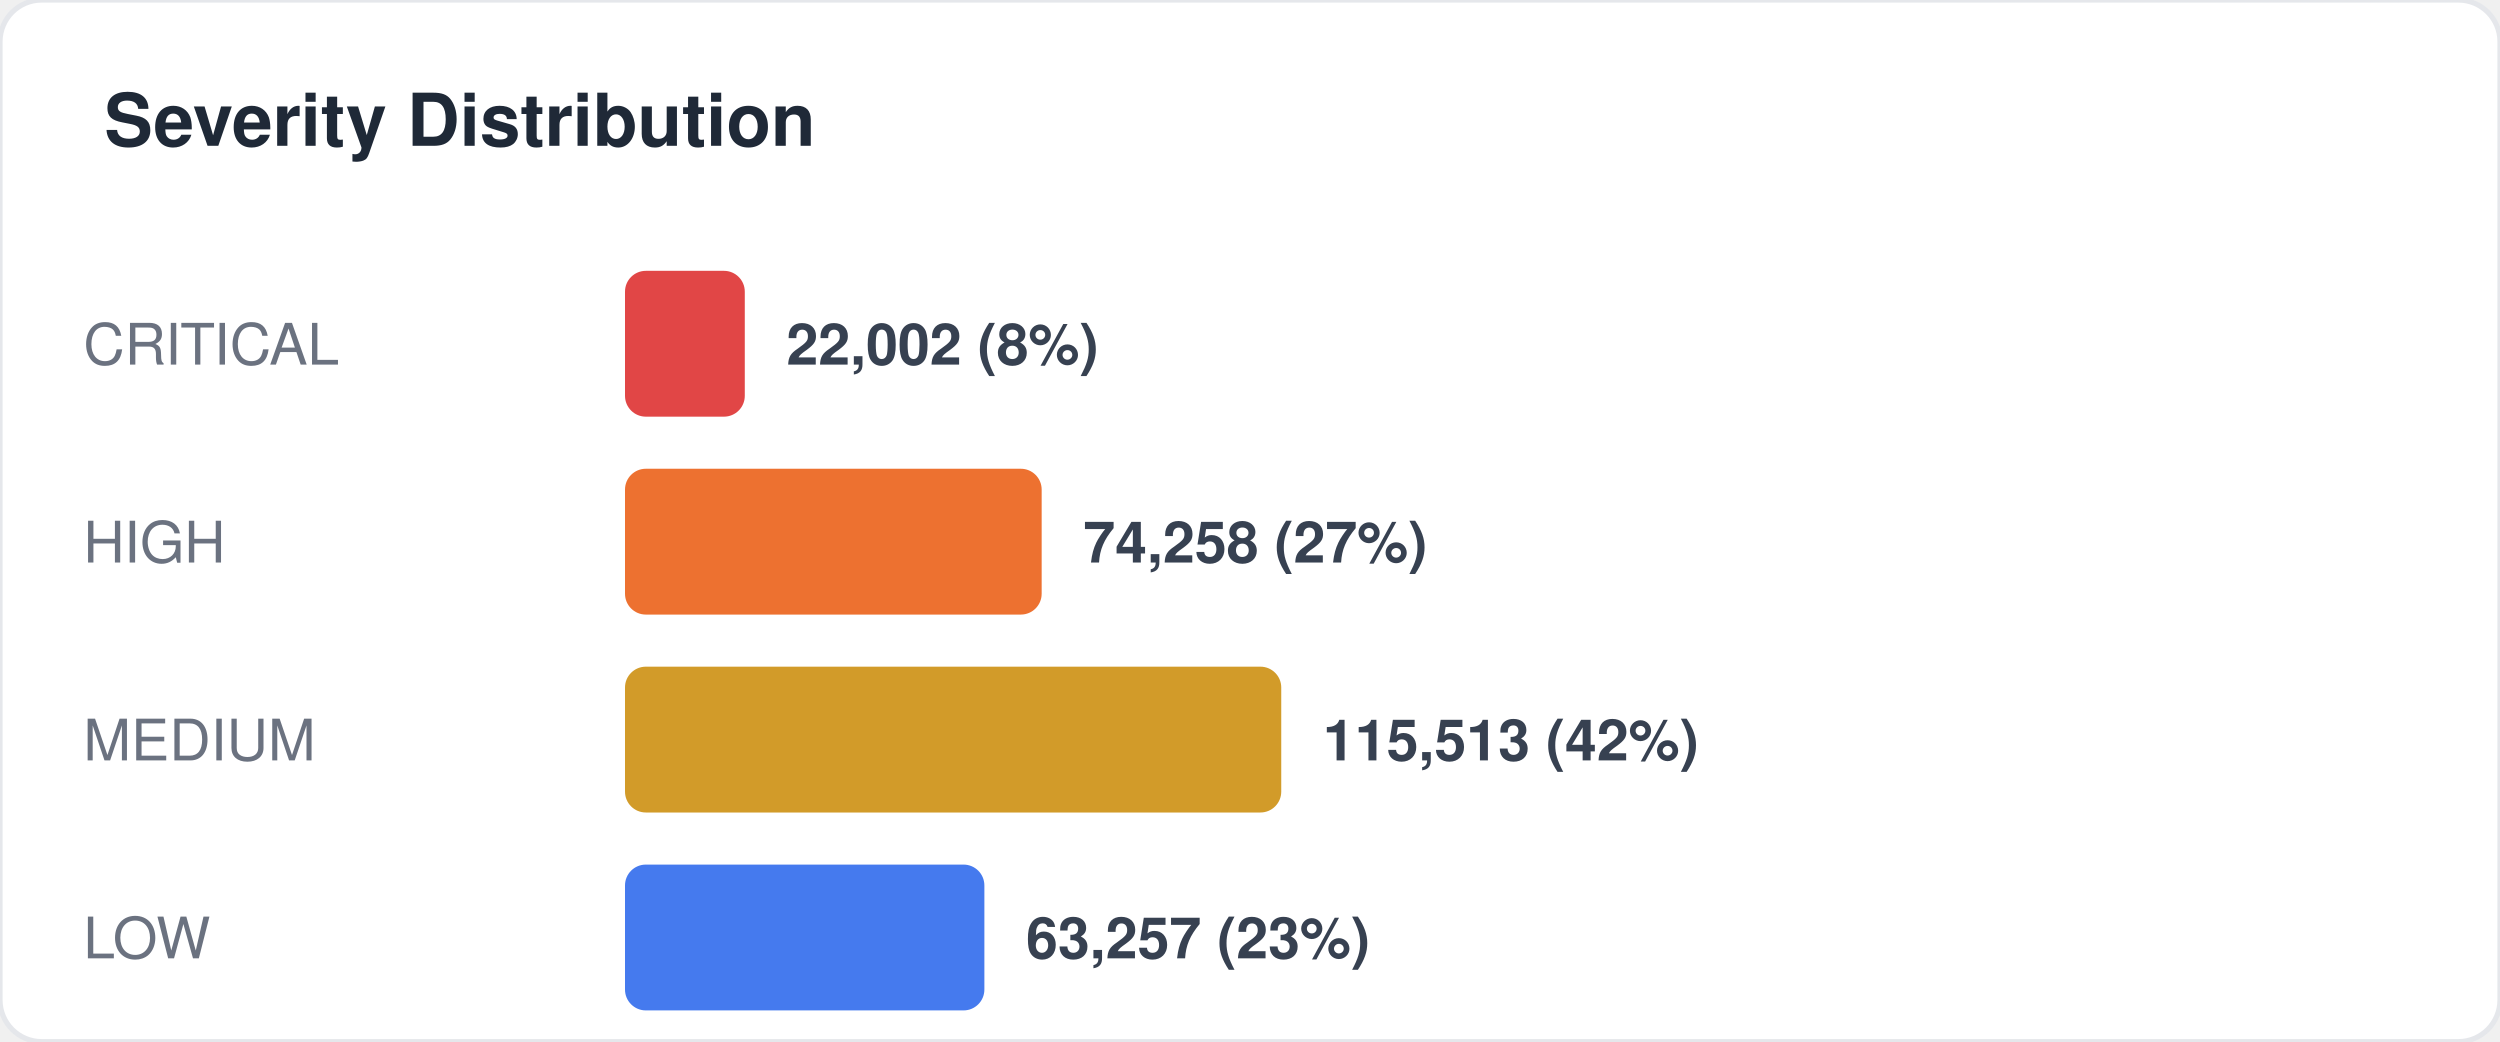
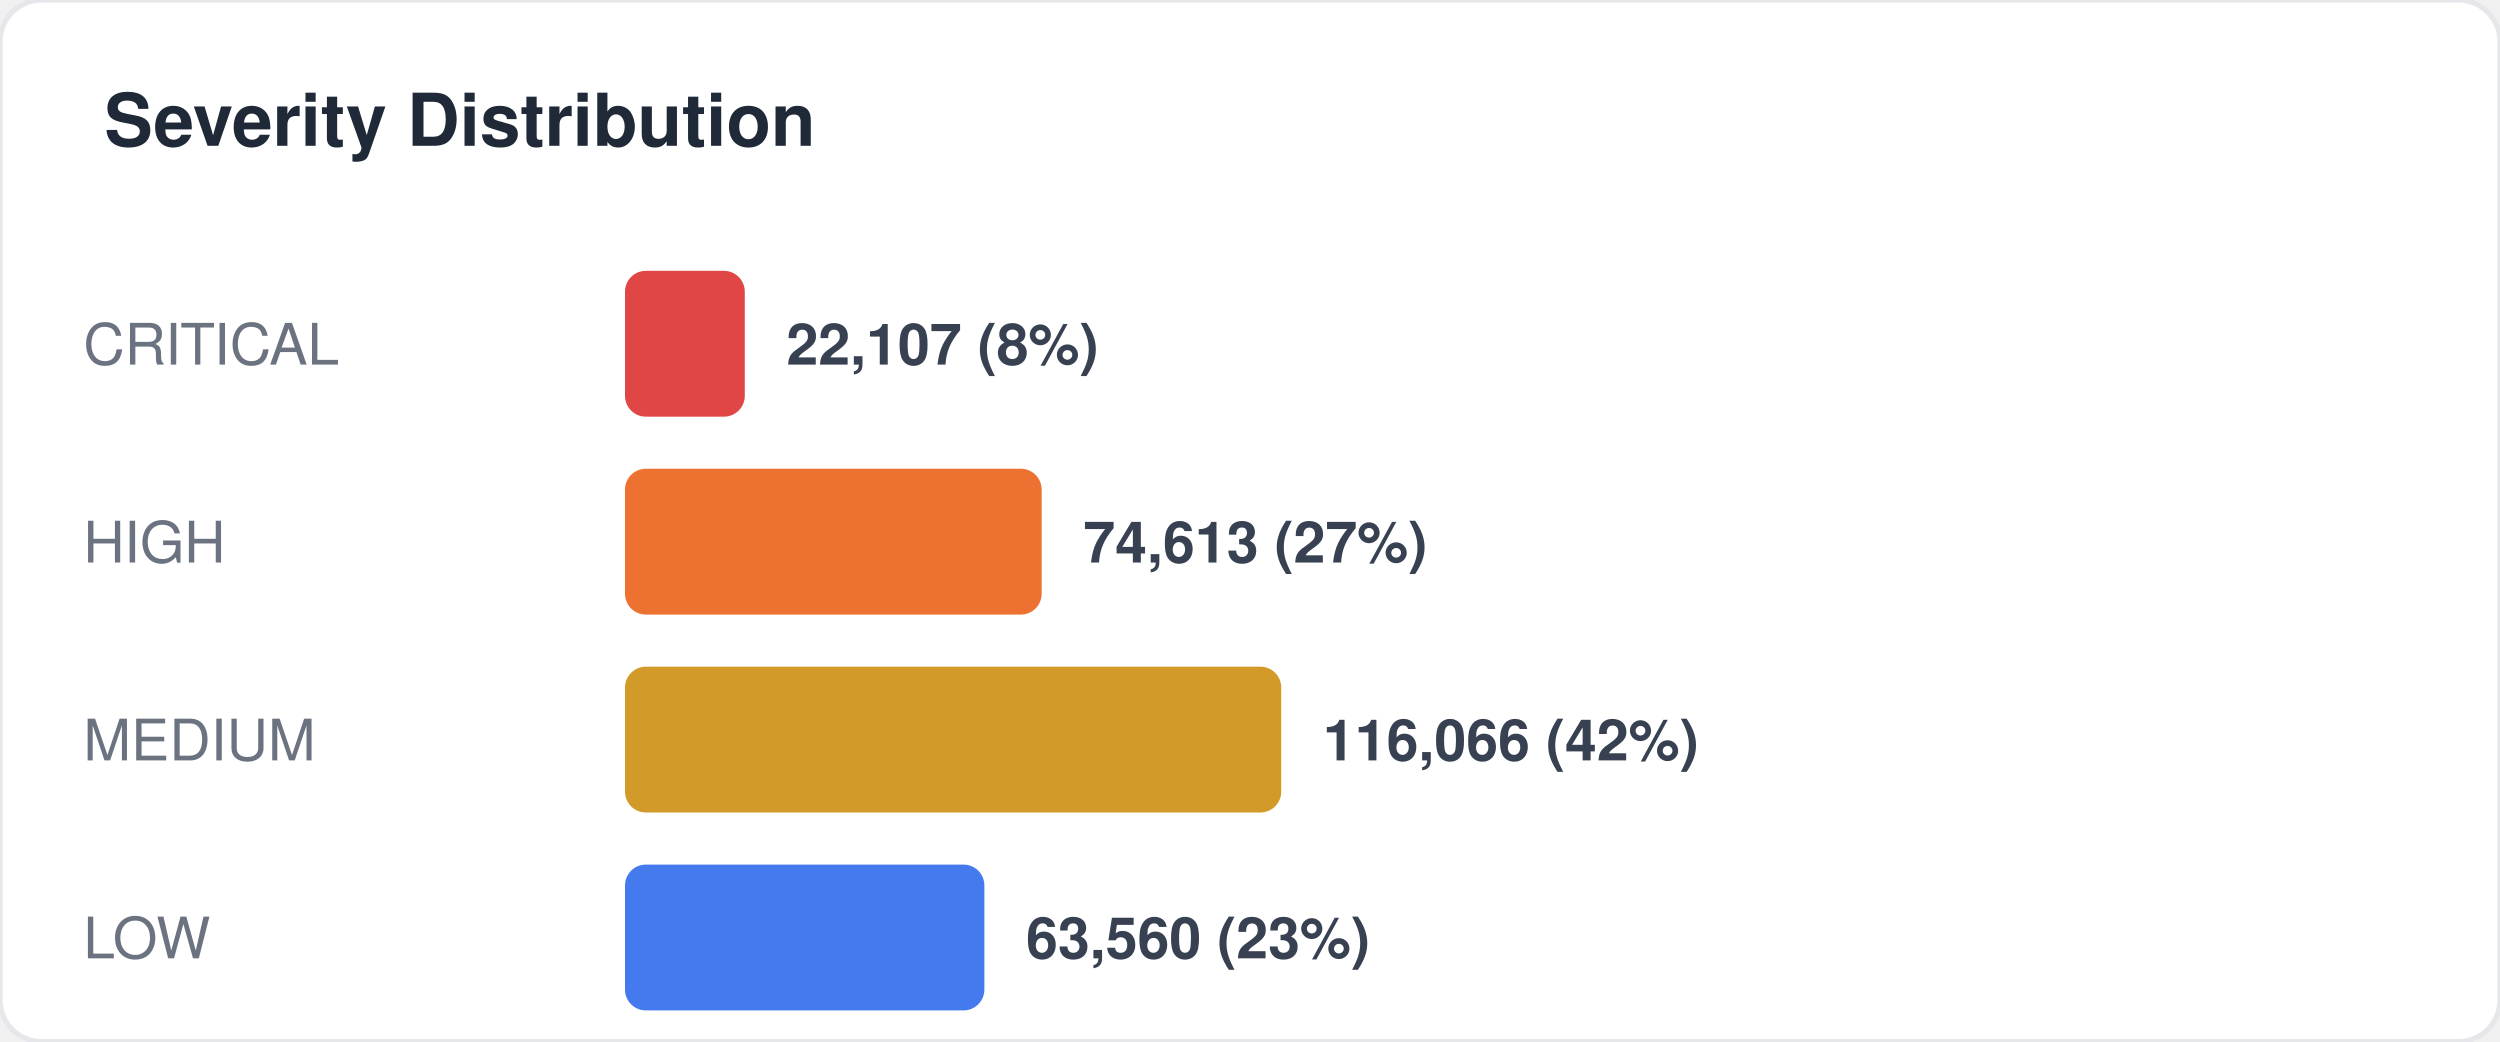
<svg xmlns="http://www.w3.org/2000/svg" width="480" height="200" viewBox="0 0 480 200" fill="none">
  <style>
  text { font-family: -apple-system, BlinkMacSystemFont, "Segoe UI", Helvetica, Arial, sans-serif; }
  .title { font-size: 14px; font-weight: 700; fill: #1f2937; }
  .label { font-size: 11px; fill: #6b7280; }
  .value { font-size: 11px; font-weight: 600; fill: #374151; }
  .big-number { font-size: 28px; font-weight: 800; fill: #111827; }
  .sub { font-size: 10px; fill: #9ca3af; }
</style>
  <rect width="480" height="200" rx="8" fill="#ffffff" stroke="#e5e7eb" stroke-width="1" />
  <text x="20" y="28" class="title">Severity Distribution</text>
  <text x="16" y="70" class="label">CRITICAL</text>
  <rect x="120" y="52" width="23" height="28" rx="4" fill="#dc2626" opacity="0.85" />
-   <text x="151" y="70" class="value">22,002 (8%)</text>
+   <text x="151" y="70" class="value">22,107 (8%)</text>
  <text x="16" y="108" class="label">HIGH</text>
  <rect x="120" y="90" width="80" height="28" rx="4" fill="#ea580c" opacity="0.85" />
-   <text x="208" y="108" class="value">74,258 (27%)</text>
+   <text x="208" y="108" class="value">74,613 (27%)</text>
  <text x="16" y="146" class="label">MEDIUM</text>
  <rect x="120" y="128" width="126" height="28" rx="4" fill="#ca8a04" opacity="0.85" />
-   <text x="254" y="146" class="value">115,513 (42%)</text>
+   <text x="254" y="146" class="value">116,066 (42%)</text>
  <text x="16" y="184" class="label">LOW</text>
  <rect x="120" y="166" width="69" height="28" rx="4" fill="#2563eb" opacity="0.85" />
-   <text x="197" y="184" class="value">63,257 (23%)</text>
+   <text x="197" y="184" class="value">63,560 (23%)</text>
</svg>
